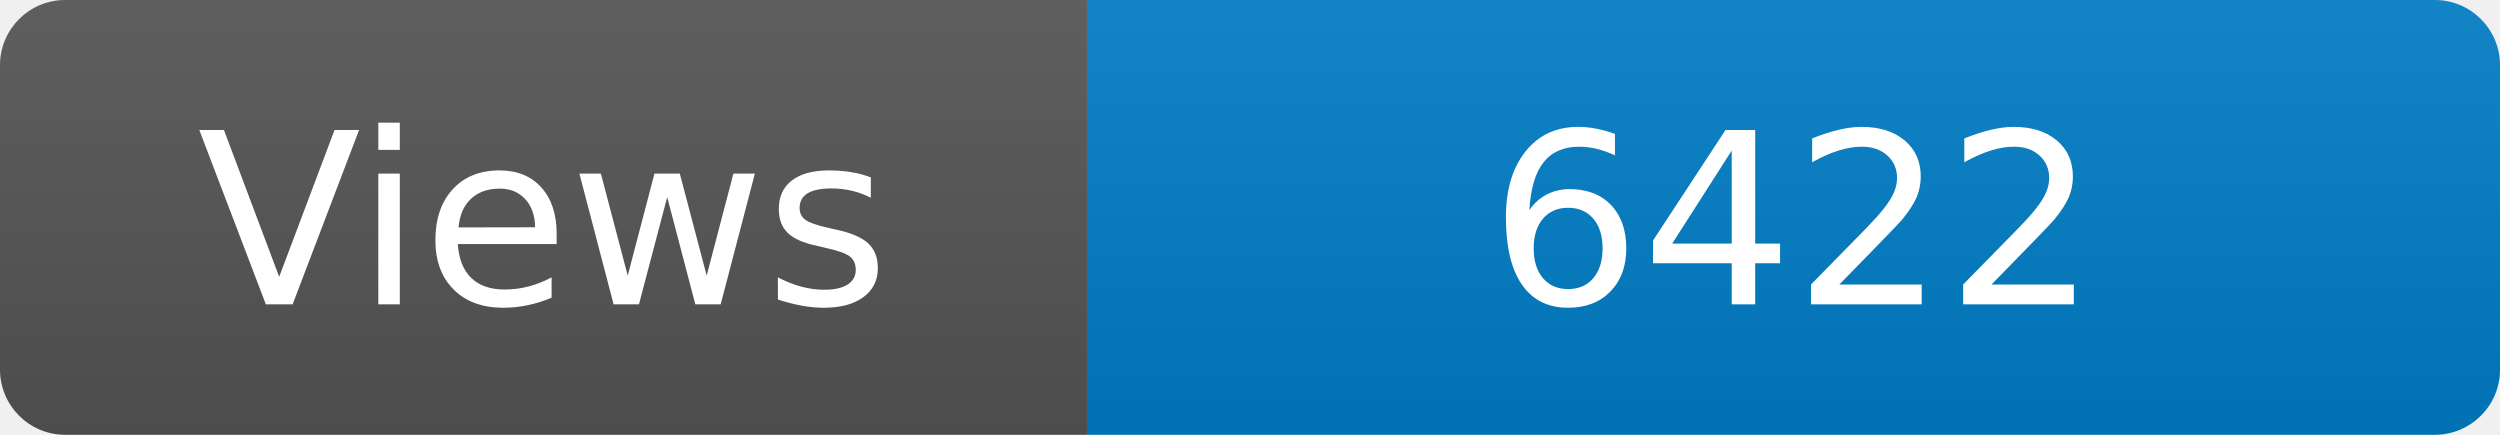
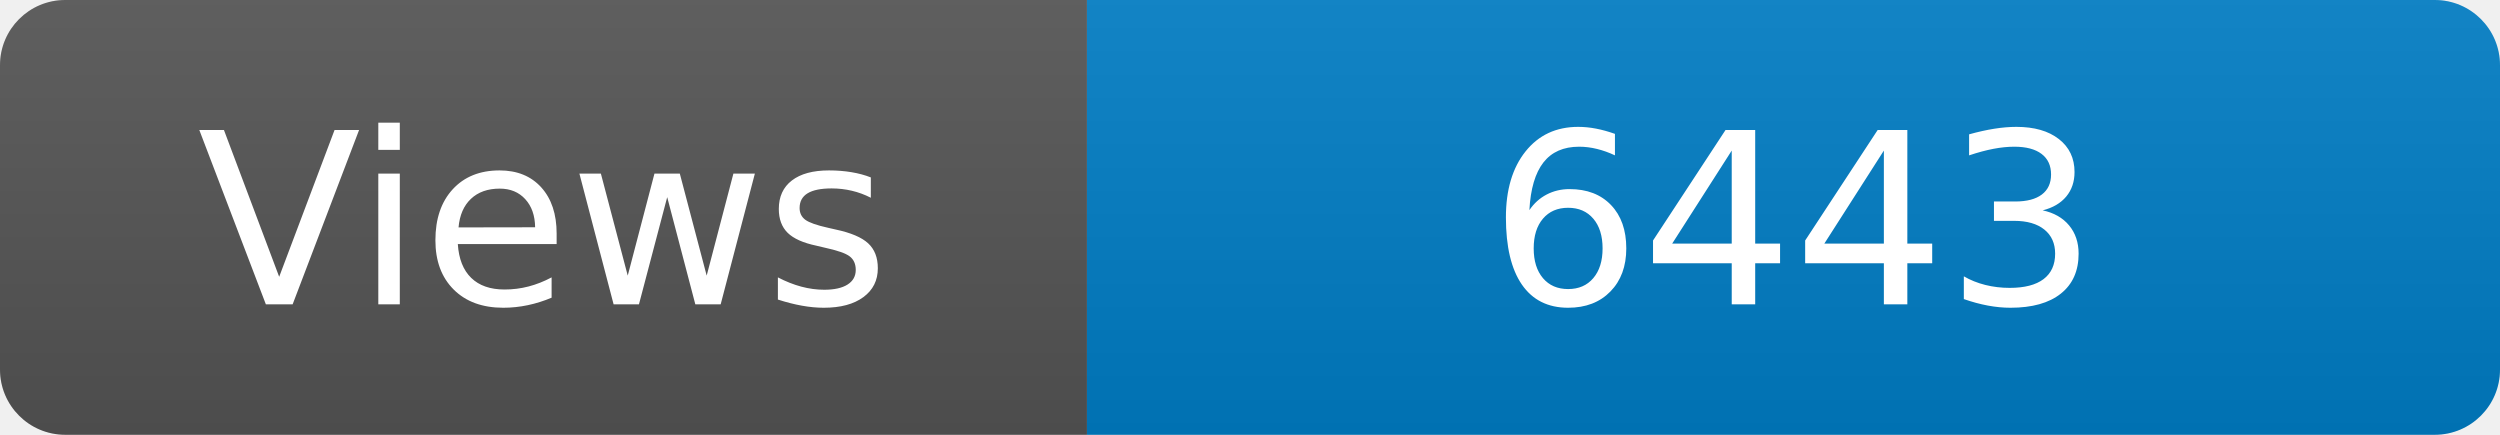
<svg xmlns="http://www.w3.org/2000/svg" width="115" height="20" role="img" aria-label="Maintained?: yes">
  <linearGradient id="s" x2="0" y2="100%">
    <stop offset="0" stop-color="#bbb" stop-opacity=".1" />
    <stop offset="1" stop-opacity=".1" />
  </linearGradient>
  <clipPath id="r">
    <rect width="115" height="20" rx="3" fill="#fff" />
  </clipPath>
  <g clip-path="url(#r)">
    <rect width="50" height="20" fill="#555" />
    <rect x="50" width="160" height="20" fill="#007ec6" />
    <rect width="115" height="20" fill="url(#s)" />
  </g>
  <g fill="#fff" text-anchor="middle" font-family="Verdana,Geneva,DejaVu Sans,sans-serif" font-size="110">
    <text x="250" y="140" transform="scale(.1)" fill="#fff">Views</text>
-     <text x="825" y="140" transform="scale(.1)" fill="#fff">6422</text>
+     <text x="825" y="140" transform="scale(.1)" fill="#fff">6443</text>
  </g>
</svg>
